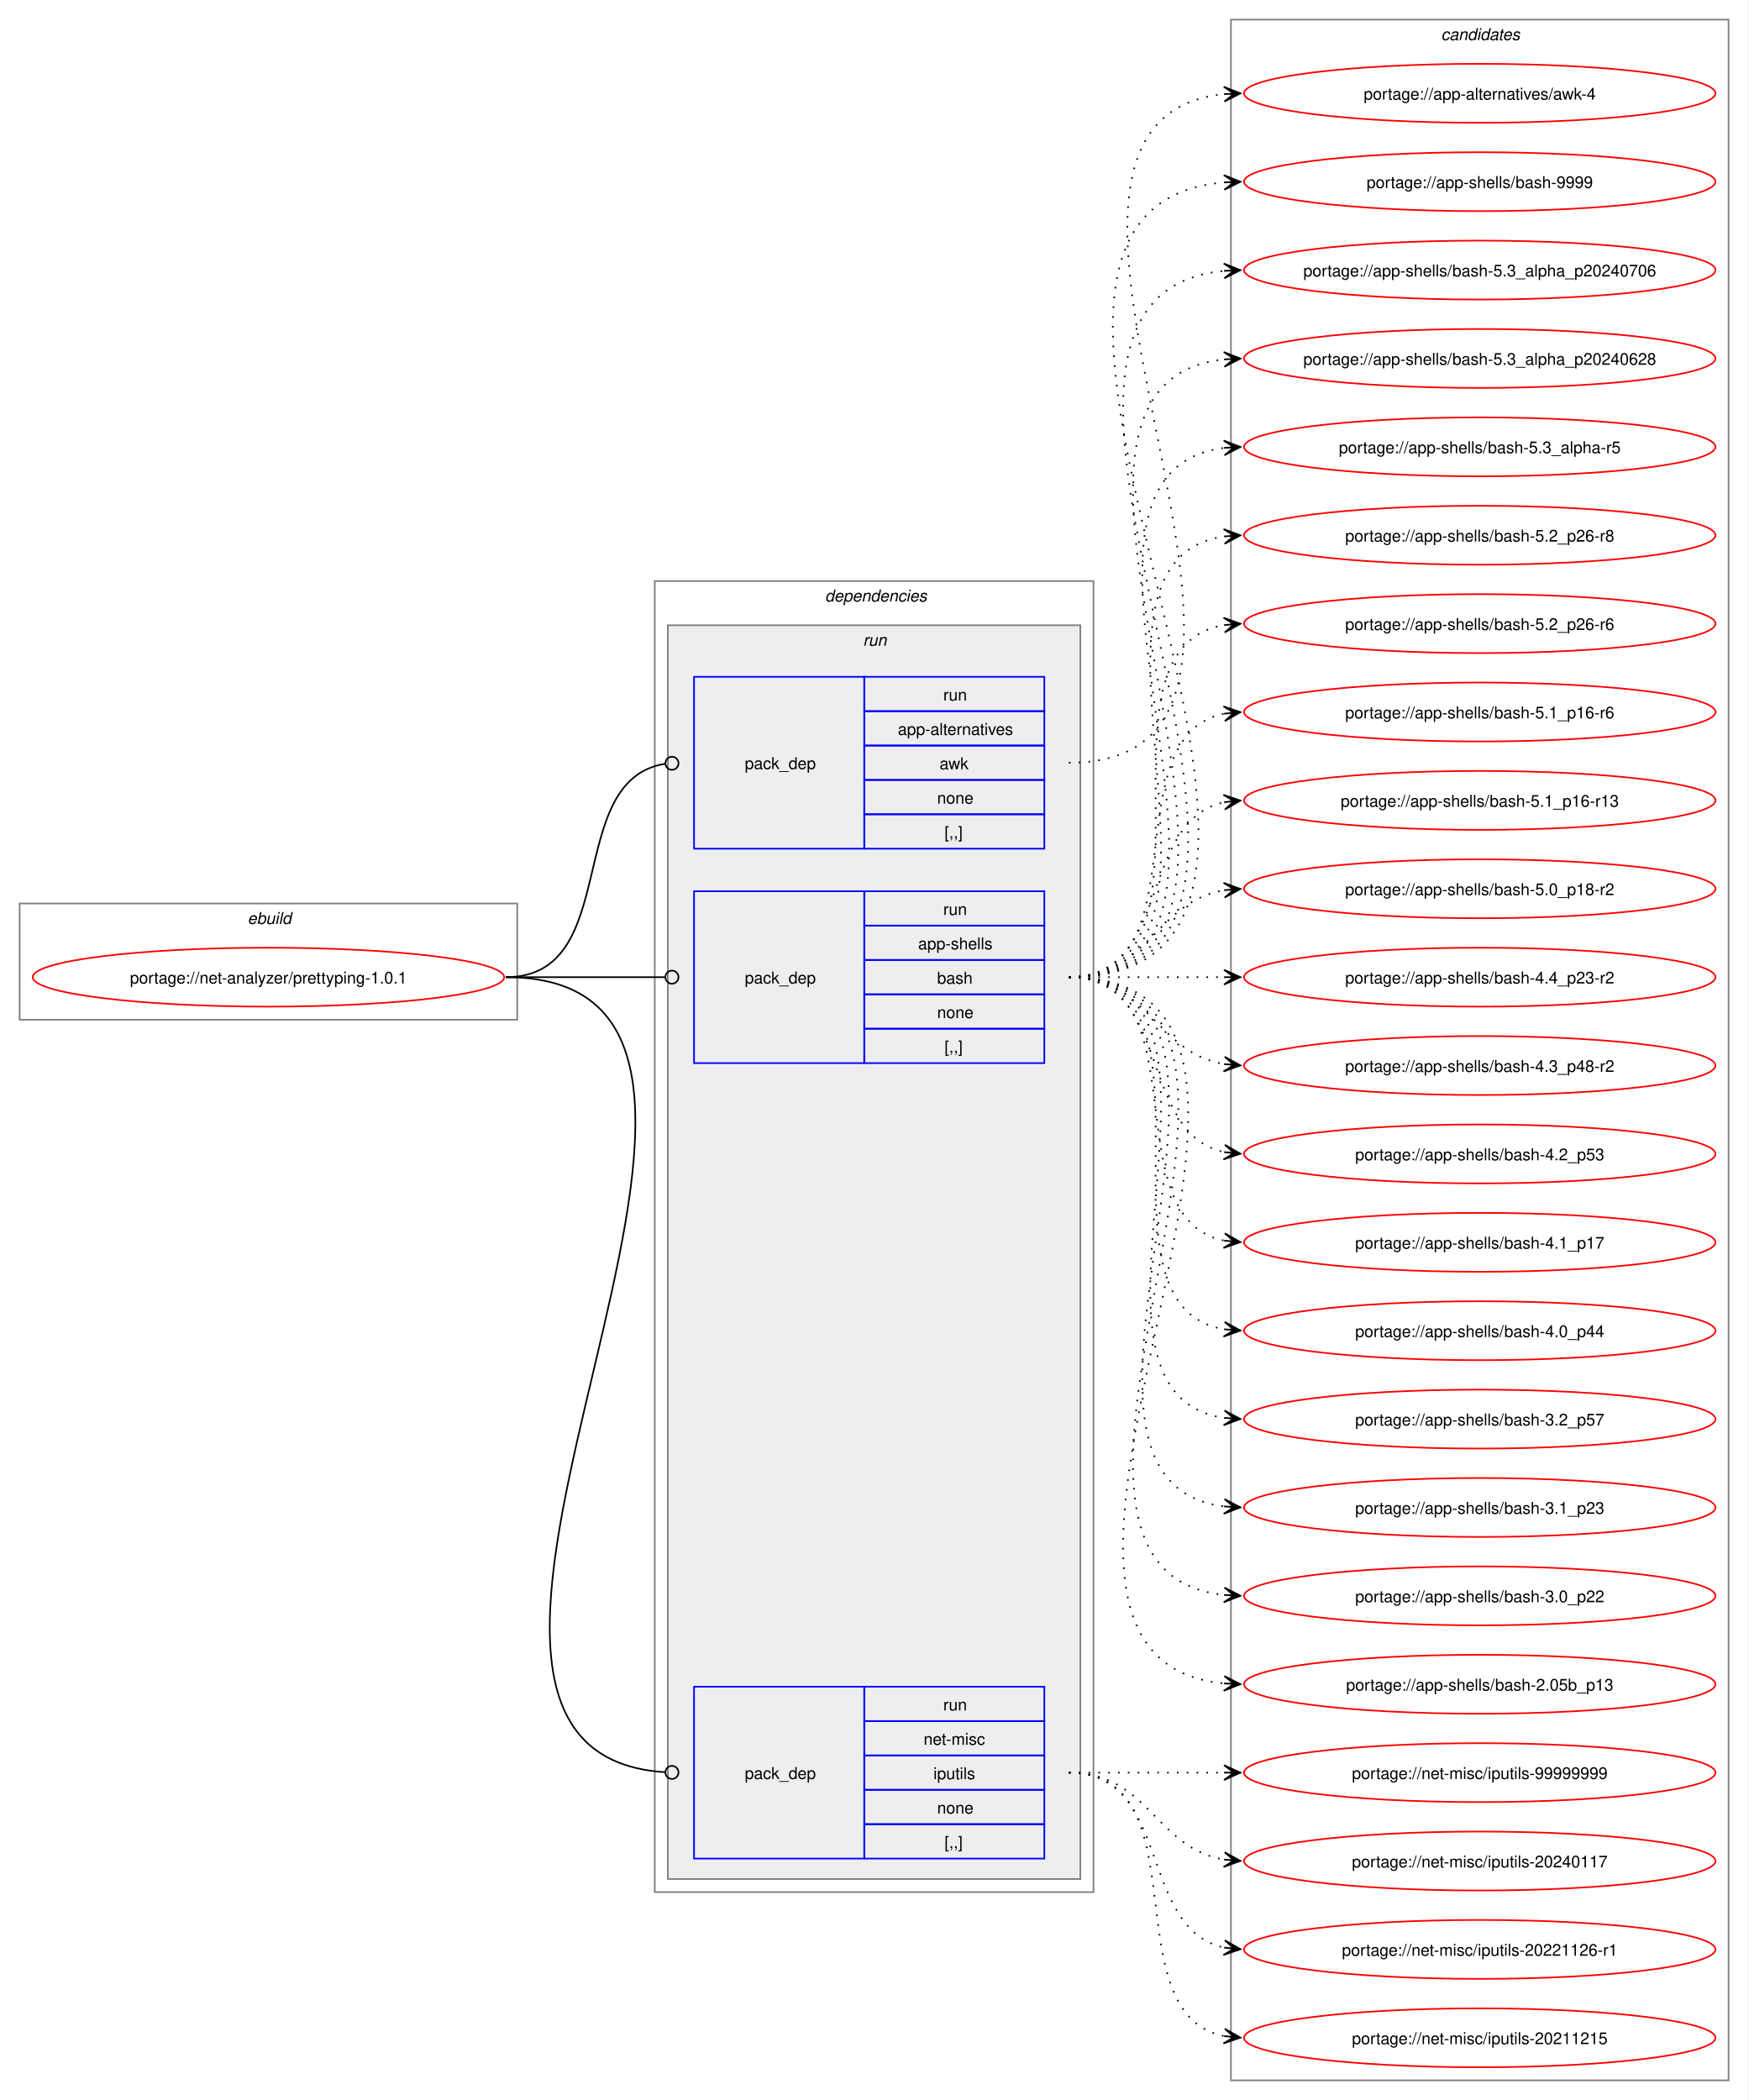
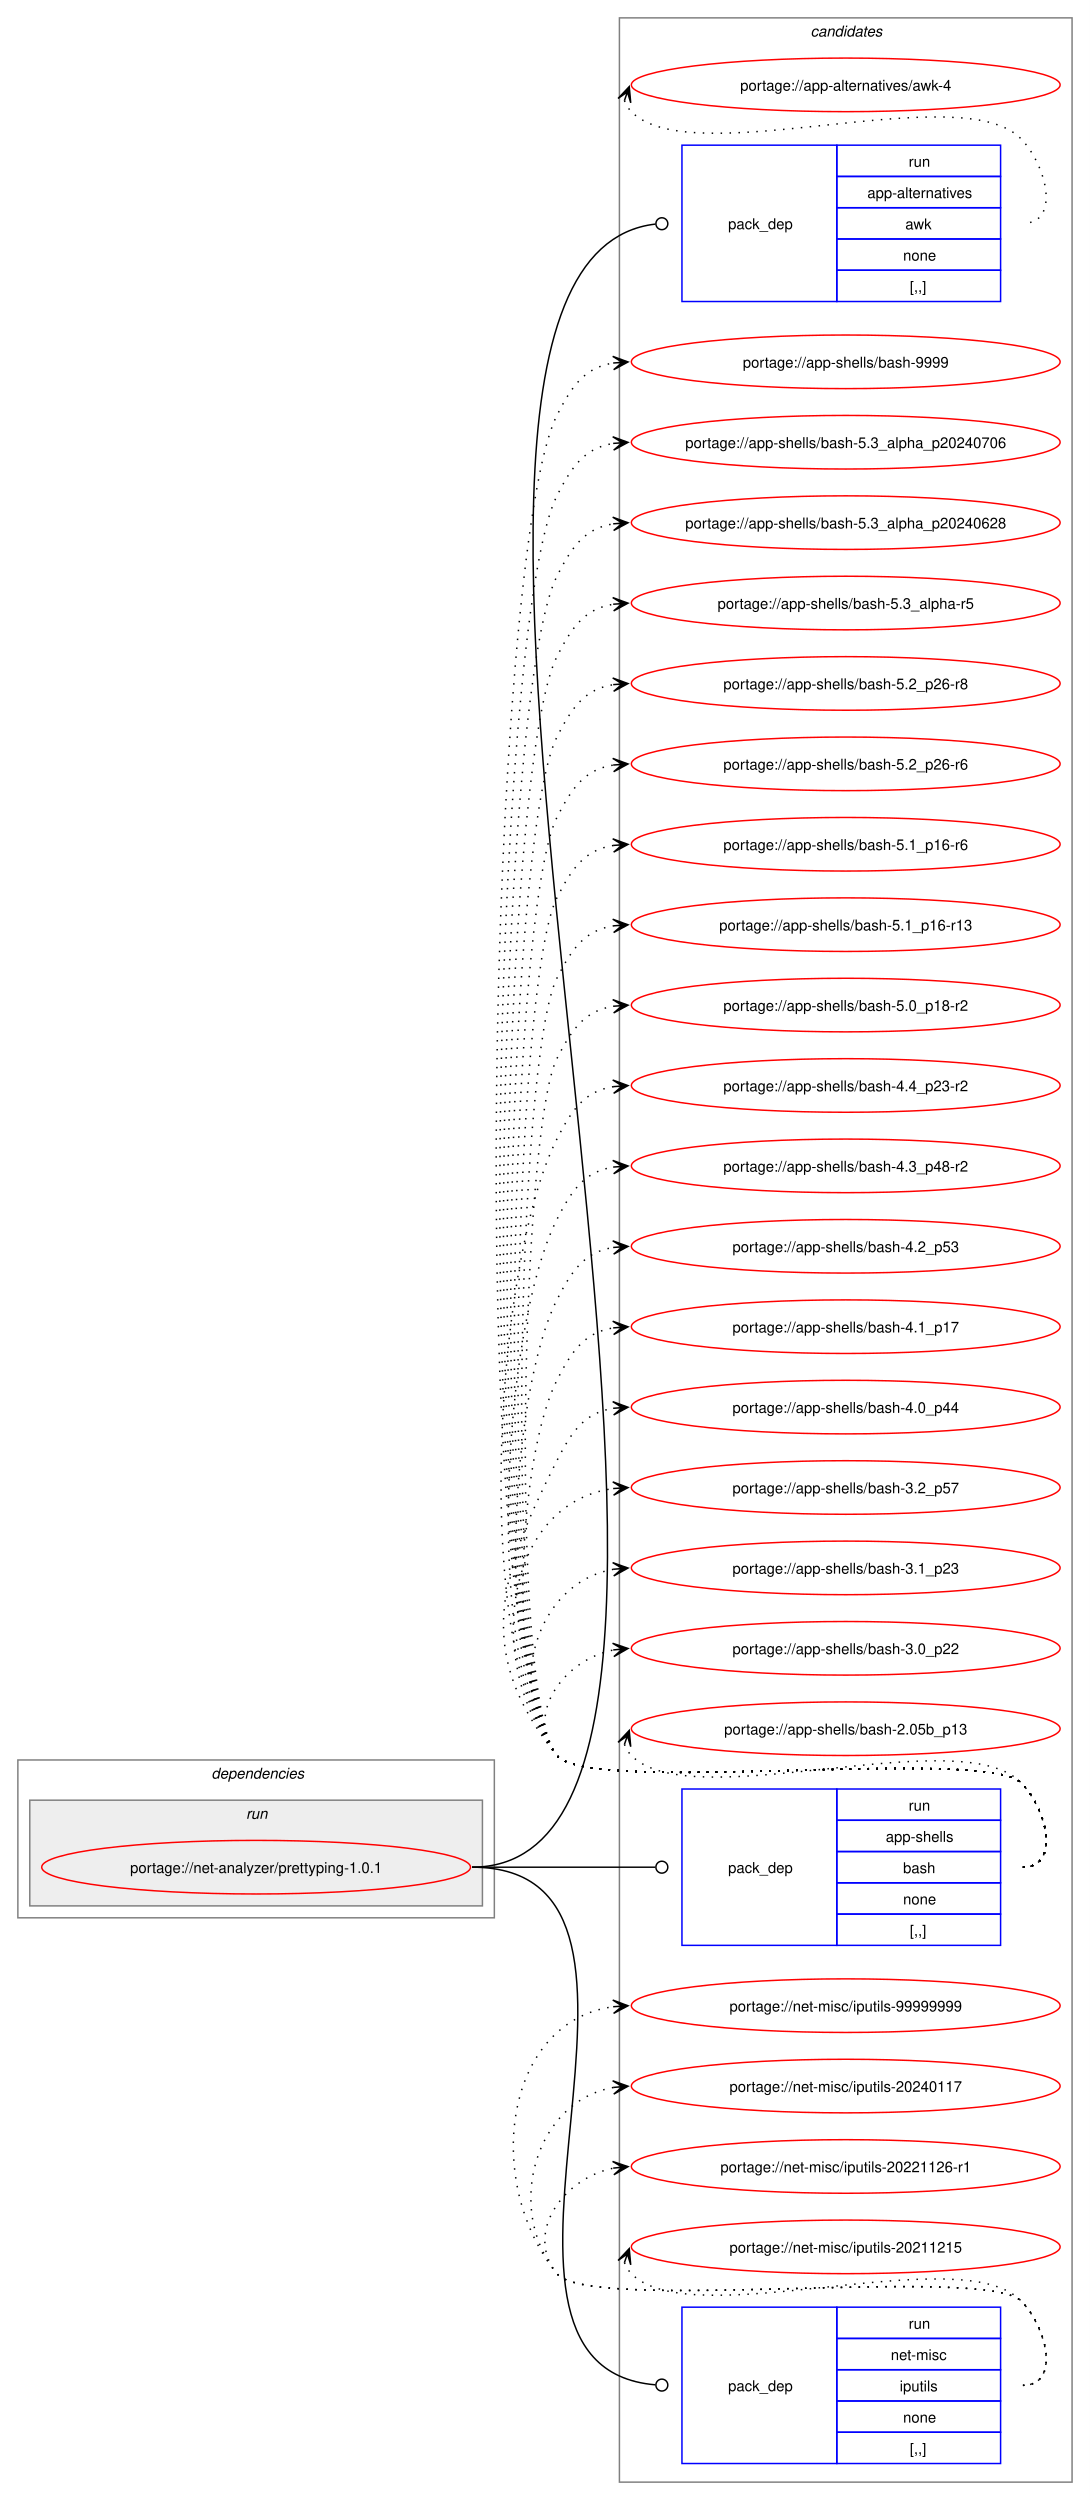
- <svg xmlns="http://www.w3.org/2000/svg" xmlns:xlink="http://www.w3.org/1999/xlink" width="1068pt" height="1283pt" viewBox="0.00 0.00 1068.00 1283.00">
-   <g id="graph0" class="graph" transform="scale(1 1) rotate(0) translate(4 1279)">
-     <polygon fill="white" stroke="none" points="-4,4 -4,-1279 1064,-1279 1064,4 -4,4" />
-     <g id="clust1" class="cluster">
-       <polygon fill="none" stroke="gray" points="8,-656 8,-727 312,-727 312,-656 8,-656" />
-       <text text-anchor="start" x="147.25" y="-714.5" font-family="Helvetica,sans-Serif" font-style="italic" font-size="10.00">ebuild</text>
+ <svg xmlns="http://www.w3.org/2000/svg" xmlns:xlink="http://www.w3.org/1999/xlink" width="732pt" height="1679pt" viewBox="0.00 0.00 732.00 1679.00">
+   <g id="graph0" class="graph" transform="scale(1 1) rotate(0) translate(4 1675)">
+     <polygon fill="white" stroke="none" points="-4,4 -4,-1675 728,-1675 728,4 -4,4" />
+     <g id="clust9" class="cluster">
+       <polygon fill="none" stroke="gray" points="412,-8 412,-1663 716,-1663 716,-8 412,-8" />
+       <text text-anchor="start" x="540.38" y="-1650.5" font-family="Helvetica,sans-Serif" font-style="italic" font-size="10.00">candidates</text>
    </g>
    <g id="clust2" class="cluster">
-       <polygon fill="none" stroke="gray" points="396,-123 396,-924 664,-924 664,-123 396,-123" />
-       <text text-anchor="start" x="500" y="-911.5" font-family="Helvetica,sans-Serif" font-style="italic" font-size="10.00">dependencies</text>
+       <polygon fill="none" stroke="gray" points="8,-387 8,-493 328,-493 328,-387 8,-387" />
+       <text text-anchor="start" x="138" y="-480.5" font-family="Helvetica,sans-Serif" font-style="italic" font-size="10.00">dependencies</text>
    </g>
    <g id="clust5" class="cluster">
-       <polygon fill="#eeeeee" stroke="gray" points="404,-131 404,-897 656,-897 656,-131 404,-131" />
-       <text text-anchor="start" x="523.25" y="-884.5" font-family="Helvetica,sans-Serif" font-style="italic" font-size="10.00">run</text>
-     </g>
-     <g id="clust9" class="cluster">
-       <polygon fill="none" stroke="gray" points="748,-8 748,-1267 1052,-1267 1052,-8 748,-8" />
-       <text text-anchor="start" x="876.38" y="-1254.5" font-family="Helvetica,sans-Serif" font-style="italic" font-size="10.00">candidates</text>
+       <polygon fill="#eeeeee" stroke="gray" points="16,-395 16,-466 320,-466 320,-395 16,-395" />
+       <text text-anchor="start" x="161.25" y="-453.5" font-family="Helvetica,sans-Serif" font-style="italic" font-size="10.00">run</text>
    </g>
    <g id="node1" class="node">
      <g id="a_node1">
        <a xlink:href="../net-analyzer/prettyping-1.0.1.svg" xlink:title="portage://net-analyzer/prettyping-1.0.1">
-           <ellipse fill="none" stroke="red" cx="160" cy="-682" rx="144" ry="18" />
-           <text text-anchor="middle" x="160" y="-678.12" font-family="Helvetica,sans-Serif" font-size="10.00">portage://net-analyzer/prettyping-1.0.1</text>
+           <ellipse fill="none" stroke="red" cx="168" cy="-421" rx="144" ry="18" />
+           <text text-anchor="middle" x="168" y="-417.12" font-family="Helvetica,sans-Serif" font-size="10.00">portage://net-analyzer/prettyping-1.0.1</text>
        </a>
      </g>
    </g>
    <g id="node2" class="node">
-       <polygon fill="none" stroke="blue" points="420,-760.5 420,-865.5 524,-865.5 524,-760.5 420,-760.5" />
-       <text text-anchor="start" x="451" y="-809.12" font-family="Helvetica,sans-Serif" font-size="10.00">pack_dep</text>
-       <polygon fill="none" stroke="blue" points="524,-844.5 524,-865.5 634,-865.5 634,-844.5 524,-844.5" />
-       <text text-anchor="start" x="572.25" y="-851" font-family="Helvetica,sans-Serif" font-size="10.00">run</text>
-       <polygon fill="none" stroke="blue" points="524,-823.5 524,-844.5 634,-844.5 634,-823.5 524,-823.5" />
-       <text text-anchor="start" x="544.5" y="-830" font-family="Helvetica,sans-Serif" font-size="10.00">app-alternatives</text>
-       <polygon fill="none" stroke="blue" points="524,-802.5 524,-823.5 634,-823.5 634,-802.5 524,-802.5" />
-       <text text-anchor="start" x="570" y="-809" font-family="Helvetica,sans-Serif" font-size="10.00">awk</text>
-       <polygon fill="none" stroke="blue" points="524,-781.5 524,-802.5 634,-802.5 634,-781.5 524,-781.5" />
-       <text text-anchor="start" x="568.5" y="-788" font-family="Helvetica,sans-Serif" font-size="10.00">none</text>
-       <polygon fill="none" stroke="blue" points="524,-760.5 524,-781.5 634,-781.5 634,-760.5 524,-760.5" />
-       <text text-anchor="start" x="573" y="-767" font-family="Helvetica,sans-Serif" font-size="10.00">[,,]</text>
+       <polygon fill="none" stroke="blue" points="454,-1472.5 454,-1577.5 558,-1577.5 558,-1472.5 454,-1472.5" />
+       <text text-anchor="start" x="485" y="-1521.12" font-family="Helvetica,sans-Serif" font-size="10.00">pack_dep</text>
+       <polygon fill="none" stroke="blue" points="558,-1556.5 558,-1577.5 668,-1577.5 668,-1556.5 558,-1556.5" />
+       <text text-anchor="start" x="606.25" y="-1563" font-family="Helvetica,sans-Serif" font-size="10.00">run</text>
+       <polygon fill="none" stroke="blue" points="558,-1535.5 558,-1556.5 668,-1556.5 668,-1535.5 558,-1535.5" />
+       <text text-anchor="start" x="578.5" y="-1542" font-family="Helvetica,sans-Serif" font-size="10.00">app-alternatives</text>
+       <polygon fill="none" stroke="blue" points="558,-1514.5 558,-1535.5 668,-1535.5 668,-1514.5 558,-1514.5" />
+       <text text-anchor="start" x="604" y="-1521" font-family="Helvetica,sans-Serif" font-size="10.00">awk</text>
+       <polygon fill="none" stroke="blue" points="558,-1493.5 558,-1514.5 668,-1514.5 668,-1493.5 558,-1493.5" />
+       <text text-anchor="start" x="602.5" y="-1500" font-family="Helvetica,sans-Serif" font-size="10.00">none</text>
+       <polygon fill="none" stroke="blue" points="558,-1472.5 558,-1493.5 668,-1493.5 668,-1472.5 558,-1472.5" />
+       <text text-anchor="start" x="607" y="-1479" font-family="Helvetica,sans-Serif" font-size="10.00">[,,]</text>
    </g>
    <g id="edge1" class="edge">
-       <path fill="none" stroke="black" d="M305,-682C376.82,-682 339.5,-802.47 402.37,-812.36" />
-       <ellipse fill="none" stroke="black" cx="406.51" cy="-812.67" rx="4" ry="4" />
+       <path fill="none" stroke="black" d="M313,-421C557.06,-421 206.67,-1498.21 436.22,-1524.51" />
+       <ellipse fill="none" stroke="black" cx="440.51" cy="-1524.75" rx="4" ry="4" />
    </g>
    <g id="node3" class="node">
-       <polygon fill="none" stroke="blue" points="420,-629.5 420,-734.5 524,-734.5 524,-629.5 420,-629.5" />
-       <text text-anchor="start" x="451" y="-678.12" font-family="Helvetica,sans-Serif" font-size="10.00">pack_dep</text>
-       <polygon fill="none" stroke="blue" points="524,-713.5 524,-734.5 634,-734.5 634,-713.5 524,-713.5" />
-       <text text-anchor="start" x="572.25" y="-720" font-family="Helvetica,sans-Serif" font-size="10.00">run</text>
-       <polygon fill="none" stroke="blue" points="524,-692.5 524,-713.5 634,-713.5 634,-692.5 524,-692.5" />
-       <text text-anchor="start" x="556.88" y="-699" font-family="Helvetica,sans-Serif" font-size="10.00">app-shells</text>
-       <polygon fill="none" stroke="blue" points="524,-671.5 524,-692.5 634,-692.5 634,-671.5 524,-671.5" />
-       <text text-anchor="start" x="568.5" y="-678" font-family="Helvetica,sans-Serif" font-size="10.00">bash</text>
-       <polygon fill="none" stroke="blue" points="524,-650.5 524,-671.5 634,-671.5 634,-650.5 524,-650.5" />
-       <text text-anchor="start" x="568.5" y="-657" font-family="Helvetica,sans-Serif" font-size="10.00">none</text>
-       <polygon fill="none" stroke="blue" points="524,-629.5 524,-650.5 634,-650.5 634,-629.5 524,-629.5" />
-       <text text-anchor="start" x="573" y="-636" font-family="Helvetica,sans-Serif" font-size="10.00">[,,]</text>
+       <polygon fill="none" stroke="blue" points="454,-368.5 454,-473.5 558,-473.5 558,-368.5 454,-368.5" />
+       <text text-anchor="start" x="485" y="-417.12" font-family="Helvetica,sans-Serif" font-size="10.00">pack_dep</text>
+       <polygon fill="none" stroke="blue" points="558,-452.5 558,-473.5 668,-473.5 668,-452.5 558,-452.5" />
+       <text text-anchor="start" x="606.25" y="-459" font-family="Helvetica,sans-Serif" font-size="10.00">run</text>
+       <polygon fill="none" stroke="blue" points="558,-431.5 558,-452.5 668,-452.5 668,-431.5 558,-431.5" />
+       <text text-anchor="start" x="590.88" y="-438" font-family="Helvetica,sans-Serif" font-size="10.00">app-shells</text>
+       <polygon fill="none" stroke="blue" points="558,-410.5 558,-431.5 668,-431.5 668,-410.5 558,-410.5" />
+       <text text-anchor="start" x="602.5" y="-417" font-family="Helvetica,sans-Serif" font-size="10.00">bash</text>
+       <polygon fill="none" stroke="blue" points="558,-389.5 558,-410.5 668,-410.5 668,-389.5 558,-389.5" />
+       <text text-anchor="start" x="602.5" y="-396" font-family="Helvetica,sans-Serif" font-size="10.00">none</text>
+       <polygon fill="none" stroke="blue" points="558,-368.5 558,-389.5 668,-389.5 668,-368.5 558,-368.5" />
+       <text text-anchor="start" x="607" y="-375" font-family="Helvetica,sans-Serif" font-size="10.00">[,,]</text>
    </g>
    <g id="edge2" class="edge">
-       <path fill="none" stroke="black" d="M305,-682C348.98,-682 362.17,-682 402.06,-682" />
-       <ellipse fill="none" stroke="black" cx="406.5" cy="-682" rx="4" ry="4" />
+       <path fill="none" stroke="black" d="M313,-421C368.57,-421 384.66,-421 436.07,-421" />
+       <ellipse fill="none" stroke="black" cx="440.5" cy="-421" rx="4" ry="4" />
    </g>
    <g id="node4" class="node">
-       <polygon fill="none" stroke="blue" points="420,-143.5 420,-248.5 524,-248.5 524,-143.5 420,-143.5" />
-       <text text-anchor="start" x="451" y="-192.12" font-family="Helvetica,sans-Serif" font-size="10.00">pack_dep</text>
-       <polygon fill="none" stroke="blue" points="524,-227.5 524,-248.5 634,-248.5 634,-227.5 524,-227.5" />
-       <text text-anchor="start" x="572.25" y="-234" font-family="Helvetica,sans-Serif" font-size="10.00">run</text>
-       <polygon fill="none" stroke="blue" points="524,-206.5 524,-227.5 634,-227.5 634,-206.5 524,-206.5" />
-       <text text-anchor="start" x="560.25" y="-213" font-family="Helvetica,sans-Serif" font-size="10.00">net-misc</text>
-       <polygon fill="none" stroke="blue" points="524,-185.5 524,-206.5 634,-206.5 634,-185.5 524,-185.5" />
-       <text text-anchor="start" x="566.25" y="-192" font-family="Helvetica,sans-Serif" font-size="10.00">iputils</text>
-       <polygon fill="none" stroke="blue" points="524,-164.5 524,-185.5 634,-185.5 634,-164.5 524,-164.5" />
-       <text text-anchor="start" x="568.5" y="-171" font-family="Helvetica,sans-Serif" font-size="10.00">none</text>
-       <polygon fill="none" stroke="blue" points="524,-143.5 524,-164.5 634,-164.5 634,-143.5 524,-143.5" />
-       <text text-anchor="start" x="573" y="-150" font-family="Helvetica,sans-Serif" font-size="10.00">[,,]</text>
+       <polygon fill="none" stroke="blue" points="454,-20.5 454,-125.5 558,-125.5 558,-20.5 454,-20.5" />
+       <text text-anchor="start" x="485" y="-69.12" font-family="Helvetica,sans-Serif" font-size="10.00">pack_dep</text>
+       <polygon fill="none" stroke="blue" points="558,-104.5 558,-125.5 668,-125.5 668,-104.5 558,-104.5" />
+       <text text-anchor="start" x="606.25" y="-111" font-family="Helvetica,sans-Serif" font-size="10.00">run</text>
+       <polygon fill="none" stroke="blue" points="558,-83.5 558,-104.5 668,-104.5 668,-83.5 558,-83.5" />
+       <text text-anchor="start" x="594.25" y="-90" font-family="Helvetica,sans-Serif" font-size="10.00">net-misc</text>
+       <polygon fill="none" stroke="blue" points="558,-62.5 558,-83.5 668,-83.5 668,-62.5 558,-62.5" />
+       <text text-anchor="start" x="600.25" y="-69" font-family="Helvetica,sans-Serif" font-size="10.00">iputils</text>
+       <polygon fill="none" stroke="blue" points="558,-41.5 558,-62.5 668,-62.5 668,-41.5 558,-41.5" />
+       <text text-anchor="start" x="602.5" y="-48" font-family="Helvetica,sans-Serif" font-size="10.00">none</text>
+       <polygon fill="none" stroke="blue" points="558,-20.5 558,-41.5 668,-41.5 668,-20.5 558,-20.5" />
+       <text text-anchor="start" x="607" y="-27" font-family="Helvetica,sans-Serif" font-size="10.00">[,,]</text>
    </g>
    <g id="edge3" class="edge">
-       <path fill="none" stroke="black" d="M305,-682C523.06,-682 199.01,-209.2 402.24,-196.27" />
-       <ellipse fill="none" stroke="black" cx="406.5" cy="-196.14" rx="4" ry="4" />
+       <path fill="none" stroke="black" d="M313,-421C475.35,-421 286.83,-85.79 436.16,-73.35" />
+       <ellipse fill="none" stroke="black" cx="440.5" cy="-73.18" rx="4" ry="4" />
    </g>
    <g id="node5" class="node">
      <g id="a_node5">
        <a xlink:href="../app-alternatives/awk-4.svg" xlink:title="portage://app-alternatives/awk-4">
-           <ellipse fill="none" stroke="red" cx="900" cy="-1222" rx="144" ry="18" />
-           <text text-anchor="middle" x="900" y="-1218.12" font-family="Helvetica,sans-Serif" font-size="10.00">portage://app-alternatives/awk-4</text>
+           <ellipse fill="none" stroke="red" cx="564" cy="-1618" rx="144" ry="18" />
+           <text text-anchor="middle" x="564" y="-1614.12" font-family="Helvetica,sans-Serif" font-size="10.00">portage://app-alternatives/awk-4</text>
        </a>
      </g>
    </g>
    <g id="edge4" class="edge">
-       <path fill="none" stroke="black" stroke-dasharray="1,5" d="M649,-813C832.93,-813 578.08,-1205.4 744.02,-1221.49" />
-       <polygon fill="black" stroke="black" points="753.78,-1221.94 743.59,-1225.98 750.01,-1221.77 743.79,-1221.48 743.79,-1221.48 743.79,-1221.48 750.01,-1221.77 744,-1216.99 753.78,-1221.94" />
+       <path fill="none" stroke="black" stroke-dasharray="1,5" d="M415.37,-1607.45C416.4,-1604.7 418.07,-1601.96 420,-1600 460.96,-1558.42 641.83,-1623.85 682,-1581.5 699.28,-1563.28 708.12,-1525 683,-1525" />
+       <polygon fill="black" stroke="black" points="418.6,-1616.85 411.09,-1608.86 417.37,-1613.27 415.34,-1607.39 415.34,-1607.39 415.34,-1607.39 417.37,-1613.27 419.6,-1605.93 418.6,-1616.85" />
    </g>
    <g id="node6" class="node">
      <g id="a_node6">
        <a xlink:href="../app-shells/bash-9999.svg" xlink:title="portage://app-shells/bash-9999">
-           <ellipse fill="none" stroke="red" cx="900" cy="-1168" rx="144" ry="18" />
-           <text text-anchor="middle" x="900" y="-1164.12" font-family="Helvetica,sans-Serif" font-size="10.00">portage://app-shells/bash-9999</text>
+           <ellipse fill="none" stroke="red" cx="564" cy="-1432" rx="144" ry="18" />
+           <text text-anchor="middle" x="564" y="-1428.12" font-family="Helvetica,sans-Serif" font-size="10.00">portage://app-shells/bash-9999</text>
        </a>
      </g>
    </g>
    <g id="edge5" class="edge">
-       <path fill="none" stroke="black" stroke-dasharray="1,5" d="M649,-682C866.19,-682 545.57,-1151.06 743.85,-1167.55" />
-       <polygon fill="black" stroke="black" points="753.78,-1167.95 743.61,-1172.05 750,-1167.8 743.79,-1167.55 743.79,-1167.55 743.79,-1167.55 750,-1167.8 743.97,-1163.06 753.78,-1167.95" />
+       <path fill="none" stroke="black" stroke-dasharray="1,5" d="M683,-421C708.12,-421 699.6,-459.59 682,-477.5 657.66,-502.27 391.83,-468.99 370,-496 307.13,-573.77 324.84,-1306.78 370,-1396 380.39,-1416.53 389.02,-1428.2 408.04,-1431.21" />
+       <polygon fill="black" stroke="black" points="417.78,-1431.91 407.49,-1435.68 414.01,-1431.64 407.81,-1431.2 407.81,-1431.2 407.81,-1431.2 414.01,-1431.64 408.13,-1426.71 417.78,-1431.91" />
    </g>
    <g id="node7" class="node">
      <g id="a_node7">
        <a xlink:href="../app-shells/bash-5.3_alpha_p20240706.svg" xlink:title="portage://app-shells/bash-5.3_alpha_p20240706">
-           <ellipse fill="none" stroke="red" cx="900" cy="-1114" rx="144" ry="18" />
-           <text text-anchor="middle" x="900" y="-1110.12" font-family="Helvetica,sans-Serif" font-size="10.00">portage://app-shells/bash-5.3_alpha_p20240706</text>
+           <ellipse fill="none" stroke="red" cx="564" cy="-1378" rx="144" ry="18" />
+           <text text-anchor="middle" x="564" y="-1374.12" font-family="Helvetica,sans-Serif" font-size="10.00">portage://app-shells/bash-5.3_alpha_p20240706</text>
        </a>
      </g>
    </g>
    <g id="edge6" class="edge">
-       <path fill="none" stroke="black" stroke-dasharray="1,5" d="M649,-682C842.83,-682 568.42,-1097.29 743.97,-1113.51" />
-       <polygon fill="black" stroke="black" points="753.78,-1113.95 743.59,-1118 750,-1113.78 743.79,-1113.5 743.79,-1113.5 743.79,-1113.5 750,-1113.78 743.99,-1109.01 753.78,-1113.95" />
+       <path fill="none" stroke="black" stroke-dasharray="1,5" d="M683,-421C708.12,-421 699.6,-459.59 682,-477.5 657.66,-502.27 391.83,-468.99 370,-496 310.9,-569.1 327.55,-1258.13 370,-1342 380.39,-1362.53 389.02,-1374.2 408.04,-1377.21" />
+       <polygon fill="black" stroke="black" points="417.78,-1377.91 407.49,-1381.68 414.01,-1377.64 407.81,-1377.2 407.81,-1377.2 407.81,-1377.2 414.01,-1377.64 408.13,-1372.71 417.78,-1377.91" />
    </g>
    <g id="node8" class="node">
      <g id="a_node8">
        <a xlink:href="../app-shells/bash-5.3_alpha_p20240628.svg" xlink:title="portage://app-shells/bash-5.3_alpha_p20240628">
-           <ellipse fill="none" stroke="red" cx="900" cy="-1060" rx="144" ry="18" />
-           <text text-anchor="middle" x="900" y="-1056.12" font-family="Helvetica,sans-Serif" font-size="10.00">portage://app-shells/bash-5.3_alpha_p20240628</text>
+           <ellipse fill="none" stroke="red" cx="564" cy="-1324" rx="144" ry="18" />
+           <text text-anchor="middle" x="564" y="-1320.12" font-family="Helvetica,sans-Serif" font-size="10.00">portage://app-shells/bash-5.3_alpha_p20240628</text>
        </a>
      </g>
    </g>
    <g id="edge7" class="edge">
-       <path fill="none" stroke="black" stroke-dasharray="1,5" d="M649,-682C819.56,-682 591.22,-1043.21 743.87,-1059.44" />
-       <polygon fill="black" stroke="black" points="753.78,-1059.94 743.57,-1063.93 750.01,-1059.75 743.8,-1059.43 743.8,-1059.43 743.8,-1059.43 750.01,-1059.75 744.02,-1054.94 753.78,-1059.94" />
+       <path fill="none" stroke="black" stroke-dasharray="1,5" d="M683,-421C708.12,-421 699.6,-459.59 682,-477.5 657.66,-502.27 391.83,-468.99 370,-496 314.68,-564.43 330.26,-1209.49 370,-1288 380.39,-1308.53 389.02,-1320.2 408.04,-1323.21" />
+       <polygon fill="black" stroke="black" points="417.78,-1323.91 407.49,-1327.68 414.01,-1323.64 407.81,-1323.2 407.81,-1323.2 407.81,-1323.2 414.01,-1323.64 408.13,-1318.71 417.78,-1323.91" />
    </g>
    <g id="node9" class="node">
      <g id="a_node9">
        <a xlink:href="../app-shells/bash-5.3_alpha-r5.svg" xlink:title="portage://app-shells/bash-5.3_alpha-r5">
-           <ellipse fill="none" stroke="red" cx="900" cy="-1006" rx="144" ry="18" />
-           <text text-anchor="middle" x="900" y="-1002.12" font-family="Helvetica,sans-Serif" font-size="10.00">portage://app-shells/bash-5.3_alpha-r5</text>
+           <ellipse fill="none" stroke="red" cx="564" cy="-1270" rx="144" ry="18" />
+           <text text-anchor="middle" x="564" y="-1266.12" font-family="Helvetica,sans-Serif" font-size="10.00">portage://app-shells/bash-5.3_alpha-r5</text>
        </a>
      </g>
    </g>
    <g id="edge8" class="edge">
-       <path fill="none" stroke="black" stroke-dasharray="1,5" d="M649,-682C796.66,-682 613.27,-989.76 744.12,-1005.38" />
-       <polygon fill="black" stroke="black" points="753.78,-1005.93 743.55,-1009.86 750.01,-1005.72 743.8,-1005.37 743.8,-1005.37 743.8,-1005.37 750.01,-1005.72 744.05,-1000.87 753.78,-1005.93" />
+       <path fill="none" stroke="black" stroke-dasharray="1,5" d="M683,-421C708.12,-421 699.6,-459.59 682,-477.5 657.66,-502.27 391.83,-468.99 370,-496 318.45,-559.77 332.97,-1160.84 370,-1234 380.39,-1254.53 389.02,-1266.2 408.04,-1269.21" />
+       <polygon fill="black" stroke="black" points="417.78,-1269.91 407.49,-1273.68 414.01,-1269.64 407.81,-1269.2 407.81,-1269.2 407.81,-1269.2 414.01,-1269.64 408.13,-1264.71 417.78,-1269.91" />
    </g>
    <g id="node10" class="node">
      <g id="a_node10">
        <a xlink:href="../app-shells/bash-5.2_p26-r8.svg" xlink:title="portage://app-shells/bash-5.2_p26-r8">
-           <ellipse fill="none" stroke="red" cx="900" cy="-952" rx="144" ry="18" />
-           <text text-anchor="middle" x="900" y="-948.12" font-family="Helvetica,sans-Serif" font-size="10.00">portage://app-shells/bash-5.2_p26-r8</text>
+           <ellipse fill="none" stroke="red" cx="564" cy="-1216" rx="144" ry="18" />
+           <text text-anchor="middle" x="564" y="-1212.12" font-family="Helvetica,sans-Serif" font-size="10.00">portage://app-shells/bash-5.2_p26-r8</text>
        </a>
      </g>
    </g>
    <g id="edge9" class="edge">
-       <path fill="none" stroke="black" stroke-dasharray="1,5" d="M649,-682C774.01,-682 635.02,-935.9 744.05,-951.27" />
-       <polygon fill="black" stroke="black" points="753.78,-951.92 743.51,-955.75 750.01,-951.67 743.81,-951.26 743.81,-951.26 743.81,-951.26 750.01,-951.67 744.1,-946.77 753.78,-951.92" />
+       <path fill="none" stroke="black" stroke-dasharray="1,5" d="M683,-421C708.12,-421 699.6,-459.59 682,-477.5 657.66,-502.27 391.83,-468.99 370,-496 322.22,-555.1 335.68,-1112.19 370,-1180 380.39,-1200.53 389.02,-1212.2 408.04,-1215.21" />
+       <polygon fill="black" stroke="black" points="417.78,-1215.91 407.49,-1219.68 414.01,-1215.64 407.81,-1215.2 407.81,-1215.2 407.81,-1215.2 414.01,-1215.64 408.13,-1210.71 417.78,-1215.91" />
    </g>
    <g id="node11" class="node">
      <g id="a_node11">
        <a xlink:href="../app-shells/bash-5.2_p26-r6.svg" xlink:title="portage://app-shells/bash-5.2_p26-r6">
-           <ellipse fill="none" stroke="red" cx="900" cy="-898" rx="144" ry="18" />
-           <text text-anchor="middle" x="900" y="-894.12" font-family="Helvetica,sans-Serif" font-size="10.00">portage://app-shells/bash-5.2_p26-r6</text>
+           <ellipse fill="none" stroke="red" cx="564" cy="-1162" rx="144" ry="18" />
+           <text text-anchor="middle" x="564" y="-1158.12" font-family="Helvetica,sans-Serif" font-size="10.00">portage://app-shells/bash-5.2_p26-r6</text>
        </a>
      </g>
    </g>
    <g id="edge10" class="edge">
-       <path fill="none" stroke="black" stroke-dasharray="1,5" d="M649,-682C751.97,-682 655.77,-882.27 743.96,-897.13" />
-       <polygon fill="black" stroke="black" points="753.79,-897.9 743.46,-901.6 750.02,-897.61 743.82,-897.12 743.82,-897.12 743.82,-897.12 750.02,-897.61 744.17,-892.63 753.79,-897.9" />
+       <path fill="none" stroke="black" stroke-dasharray="1,5" d="M683,-421C708.12,-421 699.6,-459.59 682,-477.5 657.66,-502.27 391.83,-468.99 370,-496 325.99,-550.44 338.39,-1063.55 370,-1126 380.39,-1146.53 389.02,-1158.2 408.04,-1161.21" />
+       <polygon fill="black" stroke="black" points="417.78,-1161.91 407.49,-1165.68 414.01,-1161.64 407.81,-1161.2 407.81,-1161.2 407.81,-1161.2 414.01,-1161.64 408.13,-1156.71 417.78,-1161.91" />
    </g>
    <g id="node12" class="node">
      <g id="a_node12">
        <a xlink:href="../app-shells/bash-5.1_p16-r6.svg" xlink:title="portage://app-shells/bash-5.1_p16-r6">
-           <ellipse fill="none" stroke="red" cx="900" cy="-844" rx="144" ry="18" />
-           <text text-anchor="middle" x="900" y="-840.12" font-family="Helvetica,sans-Serif" font-size="10.00">portage://app-shells/bash-5.1_p16-r6</text>
+           <ellipse fill="none" stroke="red" cx="564" cy="-1108" rx="144" ry="18" />
+           <text text-anchor="middle" x="564" y="-1104.12" font-family="Helvetica,sans-Serif" font-size="10.00">portage://app-shells/bash-5.1_p16-r6</text>
        </a>
      </g>
    </g>
    <g id="edge11" class="edge">
-       <path fill="none" stroke="black" stroke-dasharray="1,5" d="M649,-682C731.01,-682 674.82,-829.17 743.87,-842.97" />
-       <polygon fill="black" stroke="black" points="753.79,-843.89 743.41,-847.44 750.02,-843.54 743.83,-842.96 743.83,-842.96 743.83,-842.96 750.02,-843.54 744.25,-838.48 753.79,-843.89" />
+       <path fill="none" stroke="black" stroke-dasharray="1,5" d="M683,-421C708.12,-421 699.6,-459.59 682,-477.5 657.66,-502.27 391.83,-468.99 370,-496 329.76,-545.77 341.1,-1014.9 370,-1072 380.39,-1092.53 389.02,-1104.2 408.04,-1107.21" />
+       <polygon fill="black" stroke="black" points="417.78,-1107.91 407.49,-1111.68 414.01,-1107.64 407.81,-1107.2 407.81,-1107.2 407.81,-1107.2 414.01,-1107.64 408.13,-1102.71 417.78,-1107.91" />
    </g>
    <g id="node13" class="node">
      <g id="a_node13">
        <a xlink:href="../app-shells/bash-5.1_p16-r13.svg" xlink:title="portage://app-shells/bash-5.1_p16-r13">
-           <ellipse fill="none" stroke="red" cx="900" cy="-790" rx="144" ry="18" />
-           <text text-anchor="middle" x="900" y="-786.12" font-family="Helvetica,sans-Serif" font-size="10.00">portage://app-shells/bash-5.1_p16-r13</text>
+           <ellipse fill="none" stroke="red" cx="564" cy="-1054" rx="144" ry="18" />
+           <text text-anchor="middle" x="564" y="-1050.12" font-family="Helvetica,sans-Serif" font-size="10.00">portage://app-shells/bash-5.1_p16-r13</text>
        </a>
      </g>
    </g>
    <g id="edge12" class="edge">
-       <path fill="none" stroke="black" stroke-dasharray="1,5" d="M649,-682C712.32,-682 690.76,-777.71 744.13,-788.93" />
-       <polygon fill="black" stroke="black" points="753.79,-789.88 743.4,-793.38 750.02,-789.51 743.84,-788.9 743.84,-788.9 743.84,-788.9 750.02,-789.51 744.28,-784.42 753.79,-789.88" />
+       <path fill="none" stroke="black" stroke-dasharray="1,5" d="M683,-421C708.12,-421 699.6,-459.59 682,-477.5 657.66,-502.27 391.83,-468.99 370,-496 333.54,-541.1 343.81,-966.25 370,-1018 380.39,-1038.53 389.02,-1050.2 408.04,-1053.21" />
+       <polygon fill="black" stroke="black" points="417.78,-1053.91 407.49,-1057.68 414.01,-1053.64 407.81,-1053.2 407.81,-1053.2 407.81,-1053.2 414.01,-1053.64 408.13,-1048.71 417.78,-1053.91" />
    </g>
    <g id="node14" class="node">
      <g id="a_node14">
        <a xlink:href="../app-shells/bash-5.0_p18-r2.svg" xlink:title="portage://app-shells/bash-5.0_p18-r2">
-           <ellipse fill="none" stroke="red" cx="900" cy="-736" rx="144" ry="18" />
-           <text text-anchor="middle" x="900" y="-732.12" font-family="Helvetica,sans-Serif" font-size="10.00">portage://app-shells/bash-5.0_p18-r2</text>
+           <ellipse fill="none" stroke="red" cx="564" cy="-1000" rx="144" ry="18" />
+           <text text-anchor="middle" x="564" y="-996.12" font-family="Helvetica,sans-Serif" font-size="10.00">portage://app-shells/bash-5.0_p18-r2</text>
        </a>
      </g>
    </g>
    <g id="edge13" class="edge">
-       <path fill="none" stroke="black" stroke-dasharray="1,5" d="M649,-682C697.95,-682 701.8,-728.28 744.05,-735.15" />
-       <polygon fill="black" stroke="black" points="753.79,-735.91 743.47,-739.62 750.01,-735.61 743.82,-735.13 743.82,-735.13 743.82,-735.13 750.01,-735.61 744.16,-730.65 753.79,-735.91" />
+       <path fill="none" stroke="black" stroke-dasharray="1,5" d="M683,-421C708.12,-421 699.6,-459.59 682,-477.5 657.66,-502.27 391.83,-468.99 370,-496 337.31,-536.44 346.52,-917.61 370,-964 380.39,-984.53 389.02,-996.2 408.04,-999.21" />
+       <polygon fill="black" stroke="black" points="417.78,-999.91 407.49,-1003.68 414.01,-999.64 407.81,-999.2 407.81,-999.2 407.81,-999.2 414.01,-999.64 408.13,-994.71 417.78,-999.91" />
    </g>
    <g id="node15" class="node">
      <g id="a_node15">
        <a xlink:href="../app-shells/bash-4.4_p23-r2.svg" xlink:title="portage://app-shells/bash-4.4_p23-r2">
-           <ellipse fill="none" stroke="red" cx="900" cy="-682" rx="144" ry="18" />
-           <text text-anchor="middle" x="900" y="-678.12" font-family="Helvetica,sans-Serif" font-size="10.00">portage://app-shells/bash-4.4_p23-r2</text>
+           <ellipse fill="none" stroke="red" cx="564" cy="-946" rx="144" ry="18" />
+           <text text-anchor="middle" x="564" y="-942.12" font-family="Helvetica,sans-Serif" font-size="10.00">portage://app-shells/bash-4.4_p23-r2</text>
        </a>
      </g>
    </g>
    <g id="edge14" class="edge">
-       <path fill="none" stroke="black" stroke-dasharray="1,5" d="M649,-682C692.25,-682 705.72,-682 744.08,-682" />
-       <polygon fill="black" stroke="black" points="753.78,-682 743.78,-686.5 750,-682 743.78,-682 743.78,-682 743.78,-682 750,-682 743.78,-677.5 753.78,-682" />
+       <path fill="none" stroke="black" stroke-dasharray="1,5" d="M683,-421C708.12,-421 699.6,-459.59 682,-477.5 657.66,-502.27 391.83,-468.99 370,-496 312.16,-567.55 328.45,-827.92 370,-910 380.39,-930.53 389.02,-942.2 408.04,-945.21" />
+       <polygon fill="black" stroke="black" points="417.78,-945.91 407.49,-949.68 414.01,-945.64 407.81,-945.2 407.81,-945.2 407.81,-945.2 414.01,-945.64 408.13,-940.71 417.78,-945.91" />
    </g>
    <g id="node16" class="node">
      <g id="a_node16">
        <a xlink:href="../app-shells/bash-4.3_p48-r2.svg" xlink:title="portage://app-shells/bash-4.3_p48-r2">
-           <ellipse fill="none" stroke="red" cx="900" cy="-628" rx="144" ry="18" />
-           <text text-anchor="middle" x="900" y="-624.12" font-family="Helvetica,sans-Serif" font-size="10.00">portage://app-shells/bash-4.3_p48-r2</text>
+           <ellipse fill="none" stroke="red" cx="564" cy="-892" rx="144" ry="18" />
+           <text text-anchor="middle" x="564" y="-888.12" font-family="Helvetica,sans-Serif" font-size="10.00">portage://app-shells/bash-4.3_p48-r2</text>
        </a>
      </g>
    </g>
    <g id="edge15" class="edge">
-       <path fill="none" stroke="black" stroke-dasharray="1,5" d="M649,-682C697.95,-682 701.8,-635.72 744.05,-628.85" />
-       <polygon fill="black" stroke="black" points="753.79,-628.09 744.16,-633.35 750.01,-628.39 743.82,-628.87 743.82,-628.87 743.82,-628.87 750.01,-628.39 743.47,-624.38 753.79,-628.09" />
+       <path fill="none" stroke="black" stroke-dasharray="1,5" d="M683,-421C708.12,-421 699.6,-459.59 682,-477.5 657.66,-502.27 391.83,-468.99 370,-496 319.71,-558.21 333.87,-784.62 370,-856 380.39,-876.53 389.02,-888.2 408.04,-891.21" />
+       <polygon fill="black" stroke="black" points="417.78,-891.91 407.49,-895.68 414.01,-891.64 407.81,-891.2 407.81,-891.2 407.81,-891.2 414.01,-891.64 408.13,-886.71 417.78,-891.91" />
    </g>
    <g id="node17" class="node">
      <g id="a_node17">
        <a xlink:href="../app-shells/bash-4.2_p53.svg" xlink:title="portage://app-shells/bash-4.2_p53">
-           <ellipse fill="none" stroke="red" cx="900" cy="-574" rx="144" ry="18" />
-           <text text-anchor="middle" x="900" y="-570.12" font-family="Helvetica,sans-Serif" font-size="10.00">portage://app-shells/bash-4.2_p53</text>
+           <ellipse fill="none" stroke="red" cx="564" cy="-838" rx="144" ry="18" />
+           <text text-anchor="middle" x="564" y="-834.12" font-family="Helvetica,sans-Serif" font-size="10.00">portage://app-shells/bash-4.2_p53</text>
        </a>
      </g>
    </g>
    <g id="edge16" class="edge">
-       <path fill="none" stroke="black" stroke-dasharray="1,5" d="M649,-682C712.32,-682 690.76,-586.29 744.13,-575.07" />
-       <polygon fill="black" stroke="black" points="753.79,-574.12 744.28,-579.58 750.02,-574.49 743.84,-575.1 743.84,-575.1 743.84,-575.1 750.02,-574.49 743.4,-570.62 753.79,-574.12" />
+       <path fill="none" stroke="black" stroke-dasharray="1,5" d="M683,-421C708.12,-421 699.6,-459.59 682,-477.5 657.66,-502.27 391.83,-468.99 370,-496 327.25,-548.88 339.29,-741.33 370,-802 380.39,-822.53 389.02,-834.2 408.04,-837.21" />
+       <polygon fill="black" stroke="black" points="417.78,-837.91 407.49,-841.68 414.01,-837.64 407.81,-837.2 407.81,-837.2 407.81,-837.2 414.01,-837.64 408.13,-832.71 417.78,-837.91" />
    </g>
    <g id="node18" class="node">
      <g id="a_node18">
        <a xlink:href="../app-shells/bash-4.1_p17.svg" xlink:title="portage://app-shells/bash-4.1_p17">
-           <ellipse fill="none" stroke="red" cx="900" cy="-520" rx="144" ry="18" />
-           <text text-anchor="middle" x="900" y="-516.12" font-family="Helvetica,sans-Serif" font-size="10.00">portage://app-shells/bash-4.1_p17</text>
+           <ellipse fill="none" stroke="red" cx="564" cy="-784" rx="144" ry="18" />
+           <text text-anchor="middle" x="564" y="-780.12" font-family="Helvetica,sans-Serif" font-size="10.00">portage://app-shells/bash-4.1_p17</text>
        </a>
      </g>
    </g>
    <g id="edge17" class="edge">
-       <path fill="none" stroke="black" stroke-dasharray="1,5" d="M649,-682C731.01,-682 674.82,-534.83 743.87,-521.03" />
-       <polygon fill="black" stroke="black" points="753.79,-520.11 744.25,-525.52 750.02,-520.46 743.83,-521.04 743.83,-521.04 743.83,-521.04 750.02,-520.46 743.41,-516.56 753.79,-520.11" />
+       <path fill="none" stroke="black" stroke-dasharray="1,5" d="M683,-421C708.12,-421 699.6,-459.59 682,-477.5 657.66,-502.27 391.83,-468.99 370,-496 334.79,-539.55 344.71,-698.04 370,-748 380.39,-768.53 389.02,-780.2 408.04,-783.21" />
+       <polygon fill="black" stroke="black" points="417.78,-783.91 407.49,-787.68 414.01,-783.64 407.81,-783.2 407.81,-783.2 407.81,-783.2 414.01,-783.64 408.13,-778.71 417.78,-783.91" />
    </g>
    <g id="node19" class="node">
      <g id="a_node19">
        <a xlink:href="../app-shells/bash-4.0_p44.svg" xlink:title="portage://app-shells/bash-4.0_p44">
-           <ellipse fill="none" stroke="red" cx="900" cy="-466" rx="144" ry="18" />
-           <text text-anchor="middle" x="900" y="-462.12" font-family="Helvetica,sans-Serif" font-size="10.00">portage://app-shells/bash-4.0_p44</text>
+           <ellipse fill="none" stroke="red" cx="564" cy="-730" rx="144" ry="18" />
+           <text text-anchor="middle" x="564" y="-726.12" font-family="Helvetica,sans-Serif" font-size="10.00">portage://app-shells/bash-4.0_p44</text>
        </a>
      </g>
    </g>
    <g id="edge18" class="edge">
-       <path fill="none" stroke="black" stroke-dasharray="1,5" d="M649,-682C751.97,-682 655.77,-481.73 743.96,-466.87" />
-       <polygon fill="black" stroke="black" points="753.79,-466.1 744.17,-471.37 750.02,-466.39 743.82,-466.88 743.82,-466.88 743.82,-466.88 750.02,-466.39 743.46,-462.4 753.79,-466.1" />
+       <path fill="none" stroke="black" stroke-dasharray="1,5" d="M683,-421C708.12,-421 699.6,-459.59 682,-477.5 657.66,-502.27 391.83,-468.99 370,-496 314.68,-564.43 330.26,-615.49 370,-694 380.39,-714.53 389.02,-726.2 408.04,-729.21" />
+       <polygon fill="black" stroke="black" points="417.78,-729.91 407.49,-733.68 414.01,-729.64 407.81,-729.2 407.81,-729.2 407.81,-729.2 414.01,-729.64 408.13,-724.71 417.78,-729.91" />
    </g>
    <g id="node20" class="node">
      <g id="a_node20">
        <a xlink:href="../app-shells/bash-3.2_p57.svg" xlink:title="portage://app-shells/bash-3.2_p57">
-           <ellipse fill="none" stroke="red" cx="900" cy="-412" rx="144" ry="18" />
-           <text text-anchor="middle" x="900" y="-408.12" font-family="Helvetica,sans-Serif" font-size="10.00">portage://app-shells/bash-3.2_p57</text>
+           <ellipse fill="none" stroke="red" cx="564" cy="-676" rx="144" ry="18" />
+           <text text-anchor="middle" x="564" y="-672.12" font-family="Helvetica,sans-Serif" font-size="10.00">portage://app-shells/bash-3.2_p57</text>
        </a>
      </g>
    </g>
    <g id="edge19" class="edge">
-       <path fill="none" stroke="black" stroke-dasharray="1,5" d="M649,-682C774.01,-682 635.02,-428.1 744.05,-412.73" />
-       <polygon fill="black" stroke="black" points="753.78,-412.08 744.1,-417.23 750.01,-412.33 743.81,-412.74 743.81,-412.74 743.81,-412.74 750.01,-412.33 743.51,-408.25 753.78,-412.08" />
+       <path fill="none" stroke="black" stroke-dasharray="1,5" d="M683,-421C708.12,-421 699.6,-459.59 682,-477.5 657.66,-502.27 391.83,-468.99 370,-496 320.22,-557.58 334.59,-665.72 408.22,-675.32" />
+       <polygon fill="black" stroke="black" points="417.78,-675.92 407.52,-679.78 414.01,-675.68 407.8,-675.29 407.8,-675.29 407.8,-675.29 414.01,-675.68 408.09,-670.8 417.78,-675.92" />
    </g>
    <g id="node21" class="node">
      <g id="a_node21">
        <a xlink:href="../app-shells/bash-3.1_p23.svg" xlink:title="portage://app-shells/bash-3.1_p23">
-           <ellipse fill="none" stroke="red" cx="900" cy="-358" rx="144" ry="18" />
-           <text text-anchor="middle" x="900" y="-354.12" font-family="Helvetica,sans-Serif" font-size="10.00">portage://app-shells/bash-3.1_p23</text>
+           <ellipse fill="none" stroke="red" cx="564" cy="-622" rx="144" ry="18" />
+           <text text-anchor="middle" x="564" y="-618.12" font-family="Helvetica,sans-Serif" font-size="10.00">portage://app-shells/bash-3.1_p23</text>
        </a>
      </g>
    </g>
    <g id="edge20" class="edge">
-       <path fill="none" stroke="black" stroke-dasharray="1,5" d="M649,-682C796.66,-682 613.27,-374.24 744.12,-358.62" />
-       <polygon fill="black" stroke="black" points="753.78,-358.07 744.05,-363.13 750.01,-358.28 743.8,-358.63 743.8,-358.63 743.8,-358.63 750.01,-358.28 743.55,-354.14 753.78,-358.07" />
+       <path fill="none" stroke="black" stroke-dasharray="1,5" d="M683,-421C708.12,-421 699.6,-459.59 682,-477.5 657.66,-502.27 391.83,-468.99 370,-496 334.59,-539.81 355.83,-612.22 408.13,-621.1" />
+       <polygon fill="black" stroke="black" points="417.79,-621.9 407.45,-625.56 414.02,-621.59 407.82,-621.07 407.82,-621.07 407.82,-621.07 414.02,-621.59 408.19,-616.59 417.79,-621.9" />
    </g>
    <g id="node22" class="node">
      <g id="a_node22">
        <a xlink:href="../app-shells/bash-3.0_p22.svg" xlink:title="portage://app-shells/bash-3.0_p22">
-           <ellipse fill="none" stroke="red" cx="900" cy="-304" rx="144" ry="18" />
-           <text text-anchor="middle" x="900" y="-300.12" font-family="Helvetica,sans-Serif" font-size="10.00">portage://app-shells/bash-3.0_p22</text>
+           <ellipse fill="none" stroke="red" cx="564" cy="-568" rx="144" ry="18" />
+           <text text-anchor="middle" x="564" y="-564.12" font-family="Helvetica,sans-Serif" font-size="10.00">portage://app-shells/bash-3.0_p22</text>
        </a>
      </g>
    </g>
    <g id="edge21" class="edge">
-       <path fill="none" stroke="black" stroke-dasharray="1,5" d="M649,-682C819.56,-682 591.22,-320.79 743.87,-304.56" />
-       <polygon fill="black" stroke="black" points="753.78,-304.06 744.02,-309.06 750.01,-304.25 743.8,-304.57 743.8,-304.57 743.8,-304.57 750.01,-304.25 743.57,-300.07 753.78,-304.06" />
+       <path fill="none" stroke="black" stroke-dasharray="1,5" d="M683,-421C708.12,-421 699.6,-459.59 682,-477.5 657.66,-502.27 391.83,-468.99 370,-496 347.95,-523.28 374.32,-560.25 408.27,-566.94" />
+       <polygon fill="black" stroke="black" points="417.79,-567.88 407.39,-571.38 414.02,-567.51 407.84,-566.9 407.84,-566.9 407.84,-566.9 414.02,-567.51 408.28,-562.42 417.79,-567.88" />
    </g>
    <g id="node23" class="node">
      <g id="a_node23">
        <a xlink:href="../app-shells/bash-2.05b_p13.svg" xlink:title="portage://app-shells/bash-2.05b_p13">
-           <ellipse fill="none" stroke="red" cx="900" cy="-250" rx="144" ry="18" />
-           <text text-anchor="middle" x="900" y="-246.12" font-family="Helvetica,sans-Serif" font-size="10.00">portage://app-shells/bash-2.05b_p13</text>
+           <ellipse fill="none" stroke="red" cx="564" cy="-514" rx="144" ry="18" />
+           <text text-anchor="middle" x="564" y="-510.12" font-family="Helvetica,sans-Serif" font-size="10.00">portage://app-shells/bash-2.05b_p13</text>
        </a>
      </g>
    </g>
    <g id="edge22" class="edge">
-       <path fill="none" stroke="black" stroke-dasharray="1,5" d="M649,-682C842.83,-682 568.42,-266.71 743.97,-250.49" />
-       <polygon fill="black" stroke="black" points="753.78,-250.05 743.99,-254.99 750,-250.22 743.79,-250.5 743.79,-250.5 743.79,-250.5 750,-250.22 743.59,-246 753.78,-250.05" />
+       <path fill="none" stroke="black" stroke-dasharray="1,5" d="M415.37,-503.45C416.4,-500.7 418.07,-497.96 420,-496 460.96,-454.42 641.83,-519.85 682,-477.5 699.28,-459.28 708.12,-421 683,-421" />
+       <polygon fill="black" stroke="black" points="418.6,-512.85 411.09,-504.86 417.37,-509.27 415.34,-503.39 415.34,-503.39 415.34,-503.39 417.37,-509.27 419.6,-501.93 418.6,-512.85" />
    </g>
    <g id="node24" class="node">
      <g id="a_node24">
        <a xlink:href="../net-misc/iputils-99999999.svg" xlink:title="portage://net-misc/iputils-99999999">
-           <ellipse fill="none" stroke="red" cx="900" cy="-196" rx="144" ry="18" />
-           <text text-anchor="middle" x="900" y="-192.12" font-family="Helvetica,sans-Serif" font-size="10.00">portage://net-misc/iputils-99999999</text>
+           <ellipse fill="none" stroke="red" cx="564" cy="-328" rx="144" ry="18" />
+           <text text-anchor="middle" x="564" y="-324.12" font-family="Helvetica,sans-Serif" font-size="10.00">portage://net-misc/iputils-99999999</text>
        </a>
      </g>
    </g>
    <g id="edge23" class="edge">
-       <path fill="none" stroke="black" stroke-dasharray="1,5" d="M649,-196C692.25,-196 705.72,-196 744.08,-196" />
-       <polygon fill="black" stroke="black" points="753.78,-196 743.78,-200.5 750,-196 743.78,-196 743.78,-196 743.78,-196 750,-196 743.78,-191.5 753.78,-196" />
+       <path fill="none" stroke="black" stroke-dasharray="1,5" d="M683,-73C708.12,-73 699.6,-111.59 682,-129.5 657.66,-154.27 391.83,-120.99 370,-148 320.22,-209.58 334.59,-317.72 408.22,-327.32" />
+       <polygon fill="black" stroke="black" points="417.78,-327.92 407.52,-331.78 414.01,-327.68 407.8,-327.29 407.8,-327.29 407.8,-327.29 414.01,-327.68 408.09,-322.8 417.78,-327.92" />
    </g>
    <g id="node25" class="node">
      <g id="a_node25">
        <a xlink:href="../net-misc/iputils-20240117.svg" xlink:title="portage://net-misc/iputils-20240117">
-           <ellipse fill="none" stroke="red" cx="900" cy="-142" rx="144" ry="18" />
-           <text text-anchor="middle" x="900" y="-138.12" font-family="Helvetica,sans-Serif" font-size="10.00">portage://net-misc/iputils-20240117</text>
+           <ellipse fill="none" stroke="red" cx="564" cy="-274" rx="144" ry="18" />
+           <text text-anchor="middle" x="564" y="-270.12" font-family="Helvetica,sans-Serif" font-size="10.00">portage://net-misc/iputils-20240117</text>
        </a>
      </g>
    </g>
    <g id="edge24" class="edge">
-       <path fill="none" stroke="black" stroke-dasharray="1,5" d="M649,-196C697.95,-196 701.8,-149.72 744.05,-142.85" />
-       <polygon fill="black" stroke="black" points="753.79,-142.09 744.16,-147.35 750.01,-142.39 743.82,-142.87 743.82,-142.87 743.82,-142.87 750.01,-142.39 743.47,-138.38 753.79,-142.09" />
+       <path fill="none" stroke="black" stroke-dasharray="1,5" d="M683,-73C708.12,-73 699.6,-111.59 682,-129.5 657.66,-154.27 391.83,-120.99 370,-148 334.59,-191.81 355.83,-264.22 408.13,-273.1" />
+       <polygon fill="black" stroke="black" points="417.79,-273.9 407.45,-277.56 414.02,-273.59 407.82,-273.07 407.82,-273.07 407.82,-273.07 414.02,-273.59 408.19,-268.59 417.79,-273.9" />
    </g>
    <g id="node26" class="node">
      <g id="a_node26">
        <a xlink:href="../net-misc/iputils-20221126-r1.svg" xlink:title="portage://net-misc/iputils-20221126-r1">
-           <ellipse fill="none" stroke="red" cx="900" cy="-88" rx="144" ry="18" />
-           <text text-anchor="middle" x="900" y="-84.12" font-family="Helvetica,sans-Serif" font-size="10.00">portage://net-misc/iputils-20221126-r1</text>
+           <ellipse fill="none" stroke="red" cx="564" cy="-220" rx="144" ry="18" />
+           <text text-anchor="middle" x="564" y="-216.12" font-family="Helvetica,sans-Serif" font-size="10.00">portage://net-misc/iputils-20221126-r1</text>
        </a>
      </g>
    </g>
    <g id="edge25" class="edge">
-       <path fill="none" stroke="black" stroke-dasharray="1,5" d="M649,-196C712.32,-196 690.76,-100.29 744.13,-89.07" />
-       <polygon fill="black" stroke="black" points="753.79,-88.12 744.28,-93.58 750.02,-88.49 743.84,-89.1 743.84,-89.1 743.84,-89.1 750.02,-88.49 743.4,-84.62 753.79,-88.12" />
+       <path fill="none" stroke="black" stroke-dasharray="1,5" d="M683,-73C708.12,-73 699.6,-111.59 682,-129.5 657.66,-154.27 391.83,-120.99 370,-148 347.95,-175.28 374.32,-212.25 408.27,-218.94" />
+       <polygon fill="black" stroke="black" points="417.79,-219.88 407.39,-223.38 414.02,-219.51 407.84,-218.9 407.84,-218.9 407.84,-218.9 414.02,-219.51 408.28,-214.42 417.79,-219.88" />
    </g>
    <g id="node27" class="node">
      <g id="a_node27">
        <a xlink:href="../net-misc/iputils-20211215.svg" xlink:title="portage://net-misc/iputils-20211215">
-           <ellipse fill="none" stroke="red" cx="900" cy="-34" rx="144" ry="18" />
-           <text text-anchor="middle" x="900" y="-30.12" font-family="Helvetica,sans-Serif" font-size="10.00">portage://net-misc/iputils-20211215</text>
+           <ellipse fill="none" stroke="red" cx="564" cy="-166" rx="144" ry="18" />
+           <text text-anchor="middle" x="564" y="-162.12" font-family="Helvetica,sans-Serif" font-size="10.00">portage://net-misc/iputils-20211215</text>
        </a>
      </g>
    </g>
    <g id="edge26" class="edge">
-       <path fill="none" stroke="black" stroke-dasharray="1,5" d="M649,-196C731.01,-196 674.82,-48.83 743.87,-35.03" />
-       <polygon fill="black" stroke="black" points="753.79,-34.11 744.25,-39.52 750.02,-34.46 743.83,-35.04 743.83,-35.04 743.83,-35.04 750.02,-34.46 743.41,-30.56 753.79,-34.11" />
+       <path fill="none" stroke="black" stroke-dasharray="1,5" d="M415.37,-155.45C416.4,-152.7 418.07,-149.96 420,-148 460.96,-106.42 641.83,-171.85 682,-129.5 699.28,-111.28 708.12,-73 683,-73" />
+       <polygon fill="black" stroke="black" points="418.6,-164.85 411.09,-156.86 417.37,-161.27 415.34,-155.39 415.34,-155.39 415.34,-155.39 417.37,-161.27 419.6,-153.93 418.6,-164.85" />
    </g>
  </g>
</svg>
